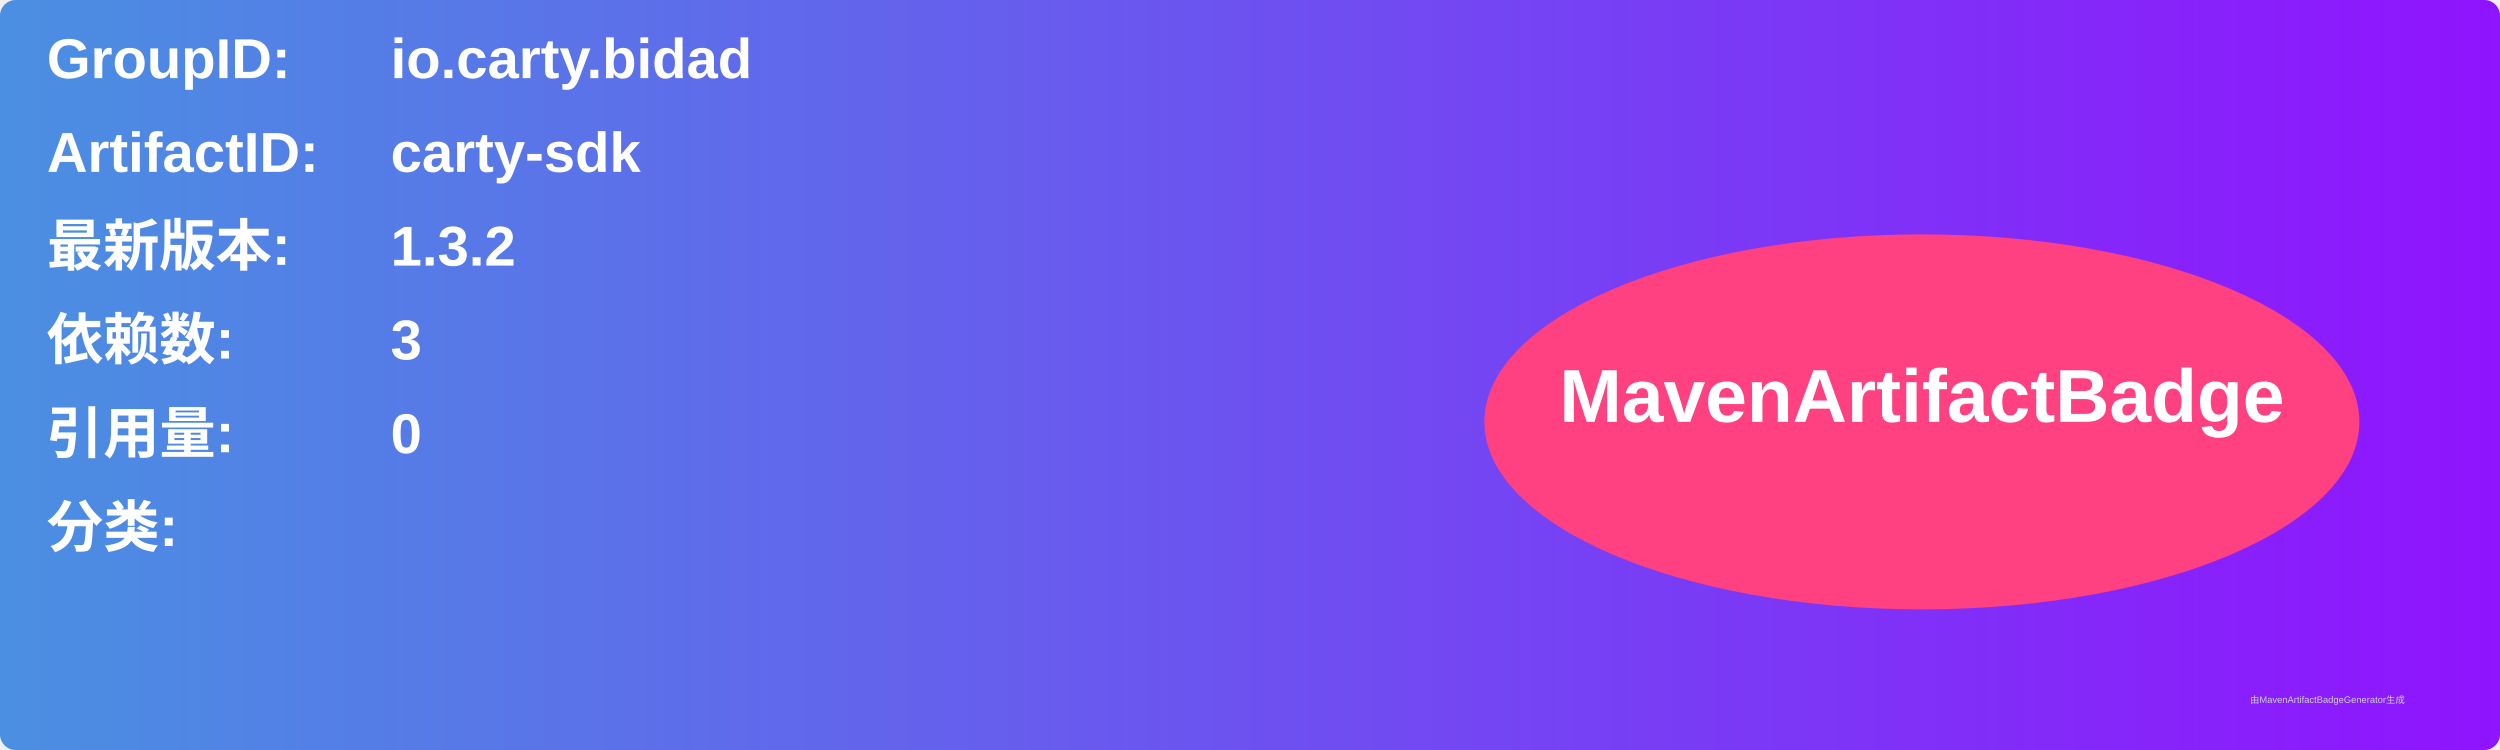
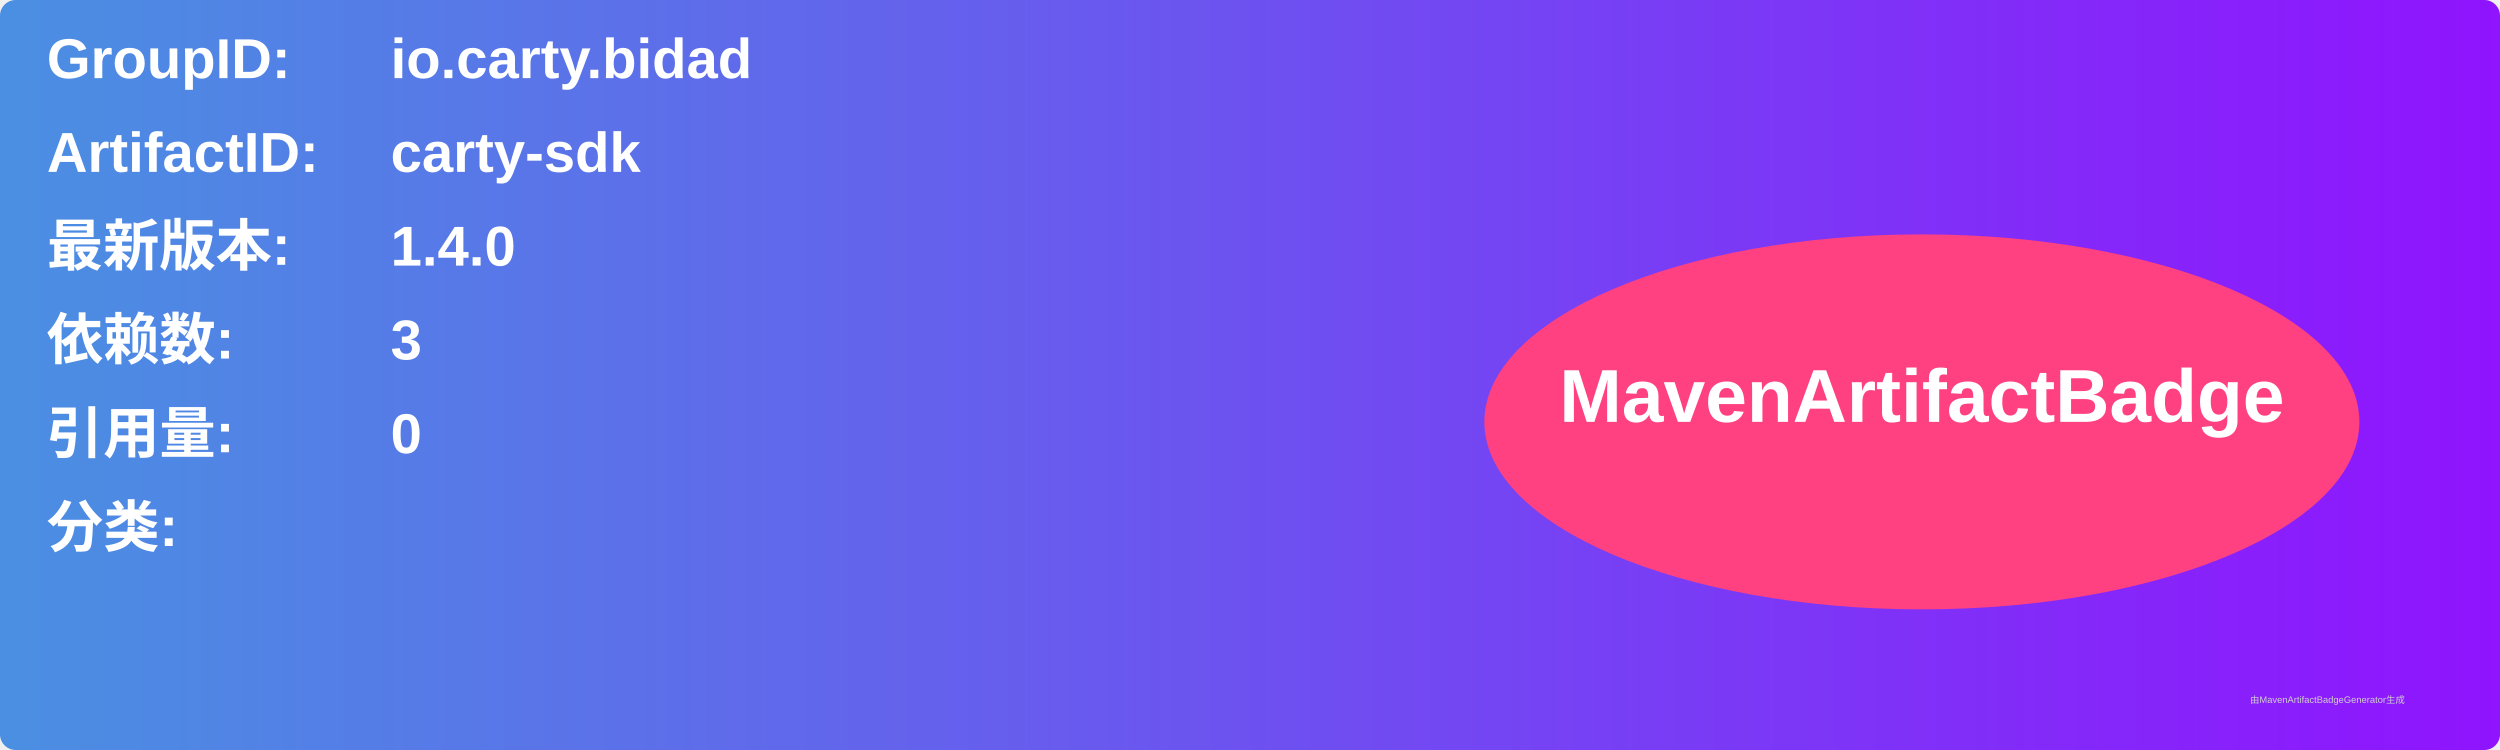
<svg xmlns="http://www.w3.org/2000/svg" width="800" height="240" viewBox="0 0 800 240">
  <linearGradient id="grad" x1="0%" y1="0%" x2="100%" y2="0%">
    <stop offset="0%" stop-color="#4a90e2" />
    <stop offset="100%" stop-color="#9013fe" />
  </linearGradient>
  <rect width="100%" height="100%" rx="5" ry="5" fill="url(#grad)" />
  <g transform="translate(15, 15)">
    <text x="0" y="10" font-family="Arial" font-size="18" fill="white" font-weight="bold" width="260">GroupID:</text>
    <text x="110" y="10" font-family="Arial" font-size="18" fill="white" font-weight="bold" width="460">io.carty.bidad</text>
    <text x="0" y="40" font-family="Arial" font-size="18" fill="white" font-weight="bold" width="260">ArtifactID:</text>
    <text x="110" y="40" font-family="Arial" font-size="18" fill="white" font-weight="bold" width="460">carty-sdk</text>
    <text x="0" y="70" font-family="Arial" font-size="18" fill="white" font-weight="bold">最新版本:</text>
    <text x="110" y="70" font-family="Arial" font-size="18" fill="white" font-weight="bold">
-       <tspan font-weight="bold">1.3.2</tspan>
+       <tspan font-weight="bold">1.4.0</tspan>
    </text>
    <text x="0" y="100" font-family="Arial" font-size="18" fill="white" font-weight="bold">依赖数: </text>
    <text x="110" y="100" font-family="Arial" font-size="18" fill="white">
      <tspan font-weight="bold">3</tspan>
    </text>
    <text x="0" y="130" font-family="Arial" font-size="18" fill="white" font-weight="bold">引用量: </text>
    <text x="110" y="130" font-family="Arial" font-size="18" fill="white">
      <tspan font-weight="bold">0</tspan>
    </text>
    <text x="0" y="160" font-family="Arial" font-size="18" fill="white" font-weight="bold">分类:</text>
    <text x="10" y="190" font-family="Arial" font-size="10" fill="white">
      <tspan font-weight="bold" />
    </text>
    <ellipse cx="600" cy="120" rx="140" ry="60" fill="#ff4081" />
    <text x="600" y="120" text-anchor="middle" font-family="Arial" font-size="24" fill="white" font-weight="bold">MavenArtifactBadge</text>
  </g>
  <text x="720" y="225" font-family="Arial" font-size="3" fill="#d0d0d0">由MavenArtifactBadgeGenerator生成</text>
</svg>
